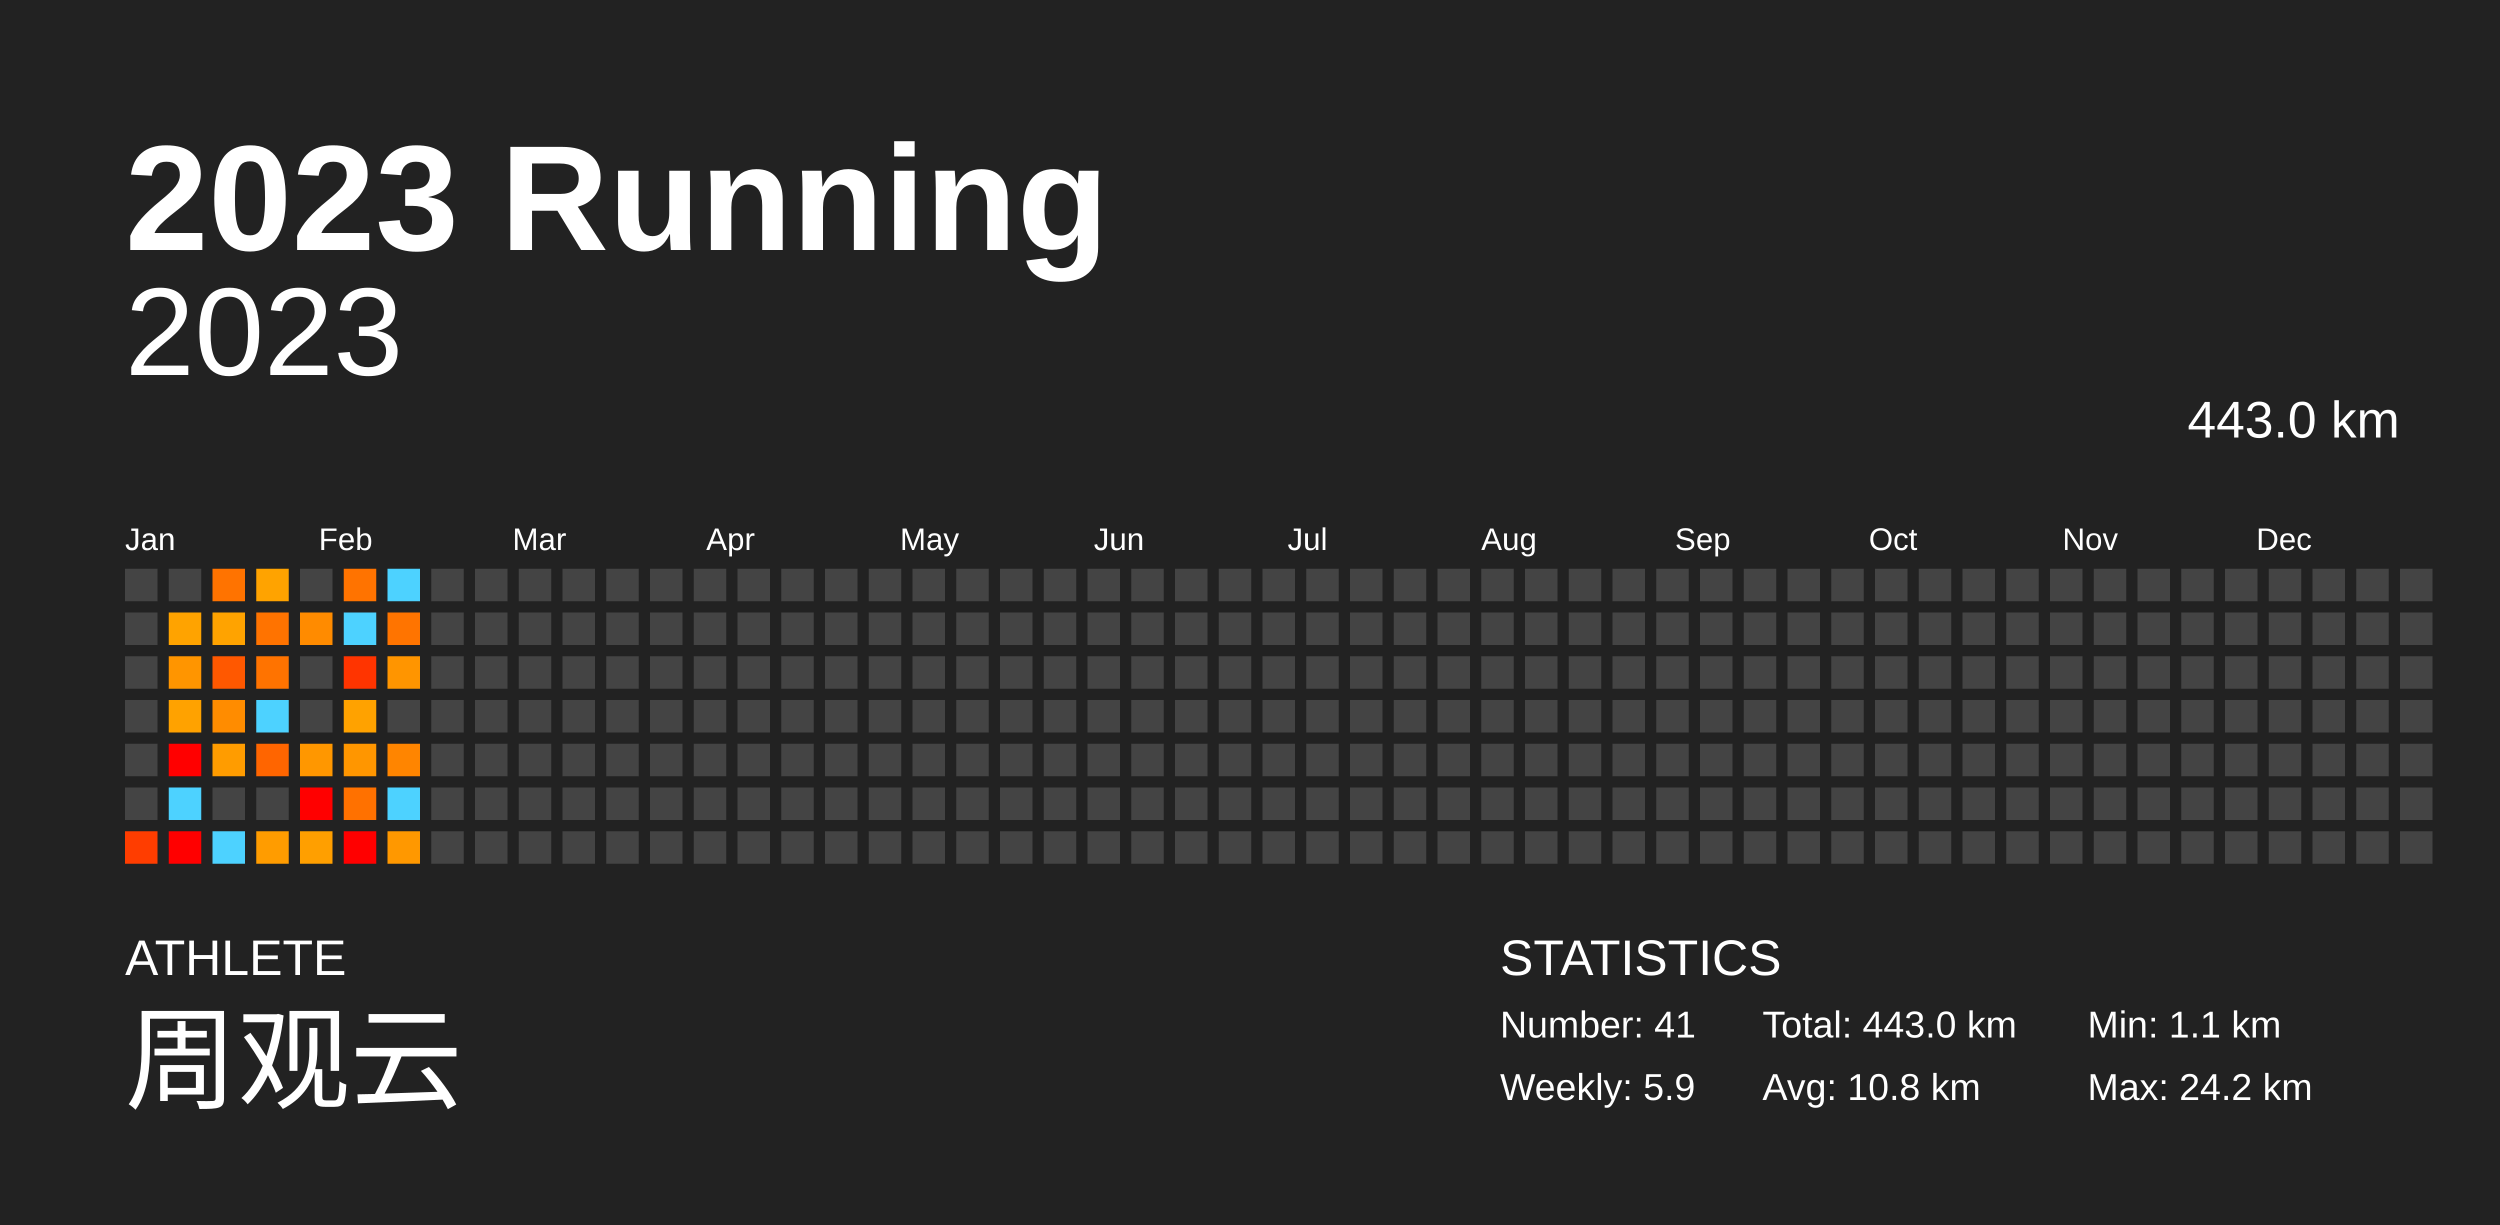
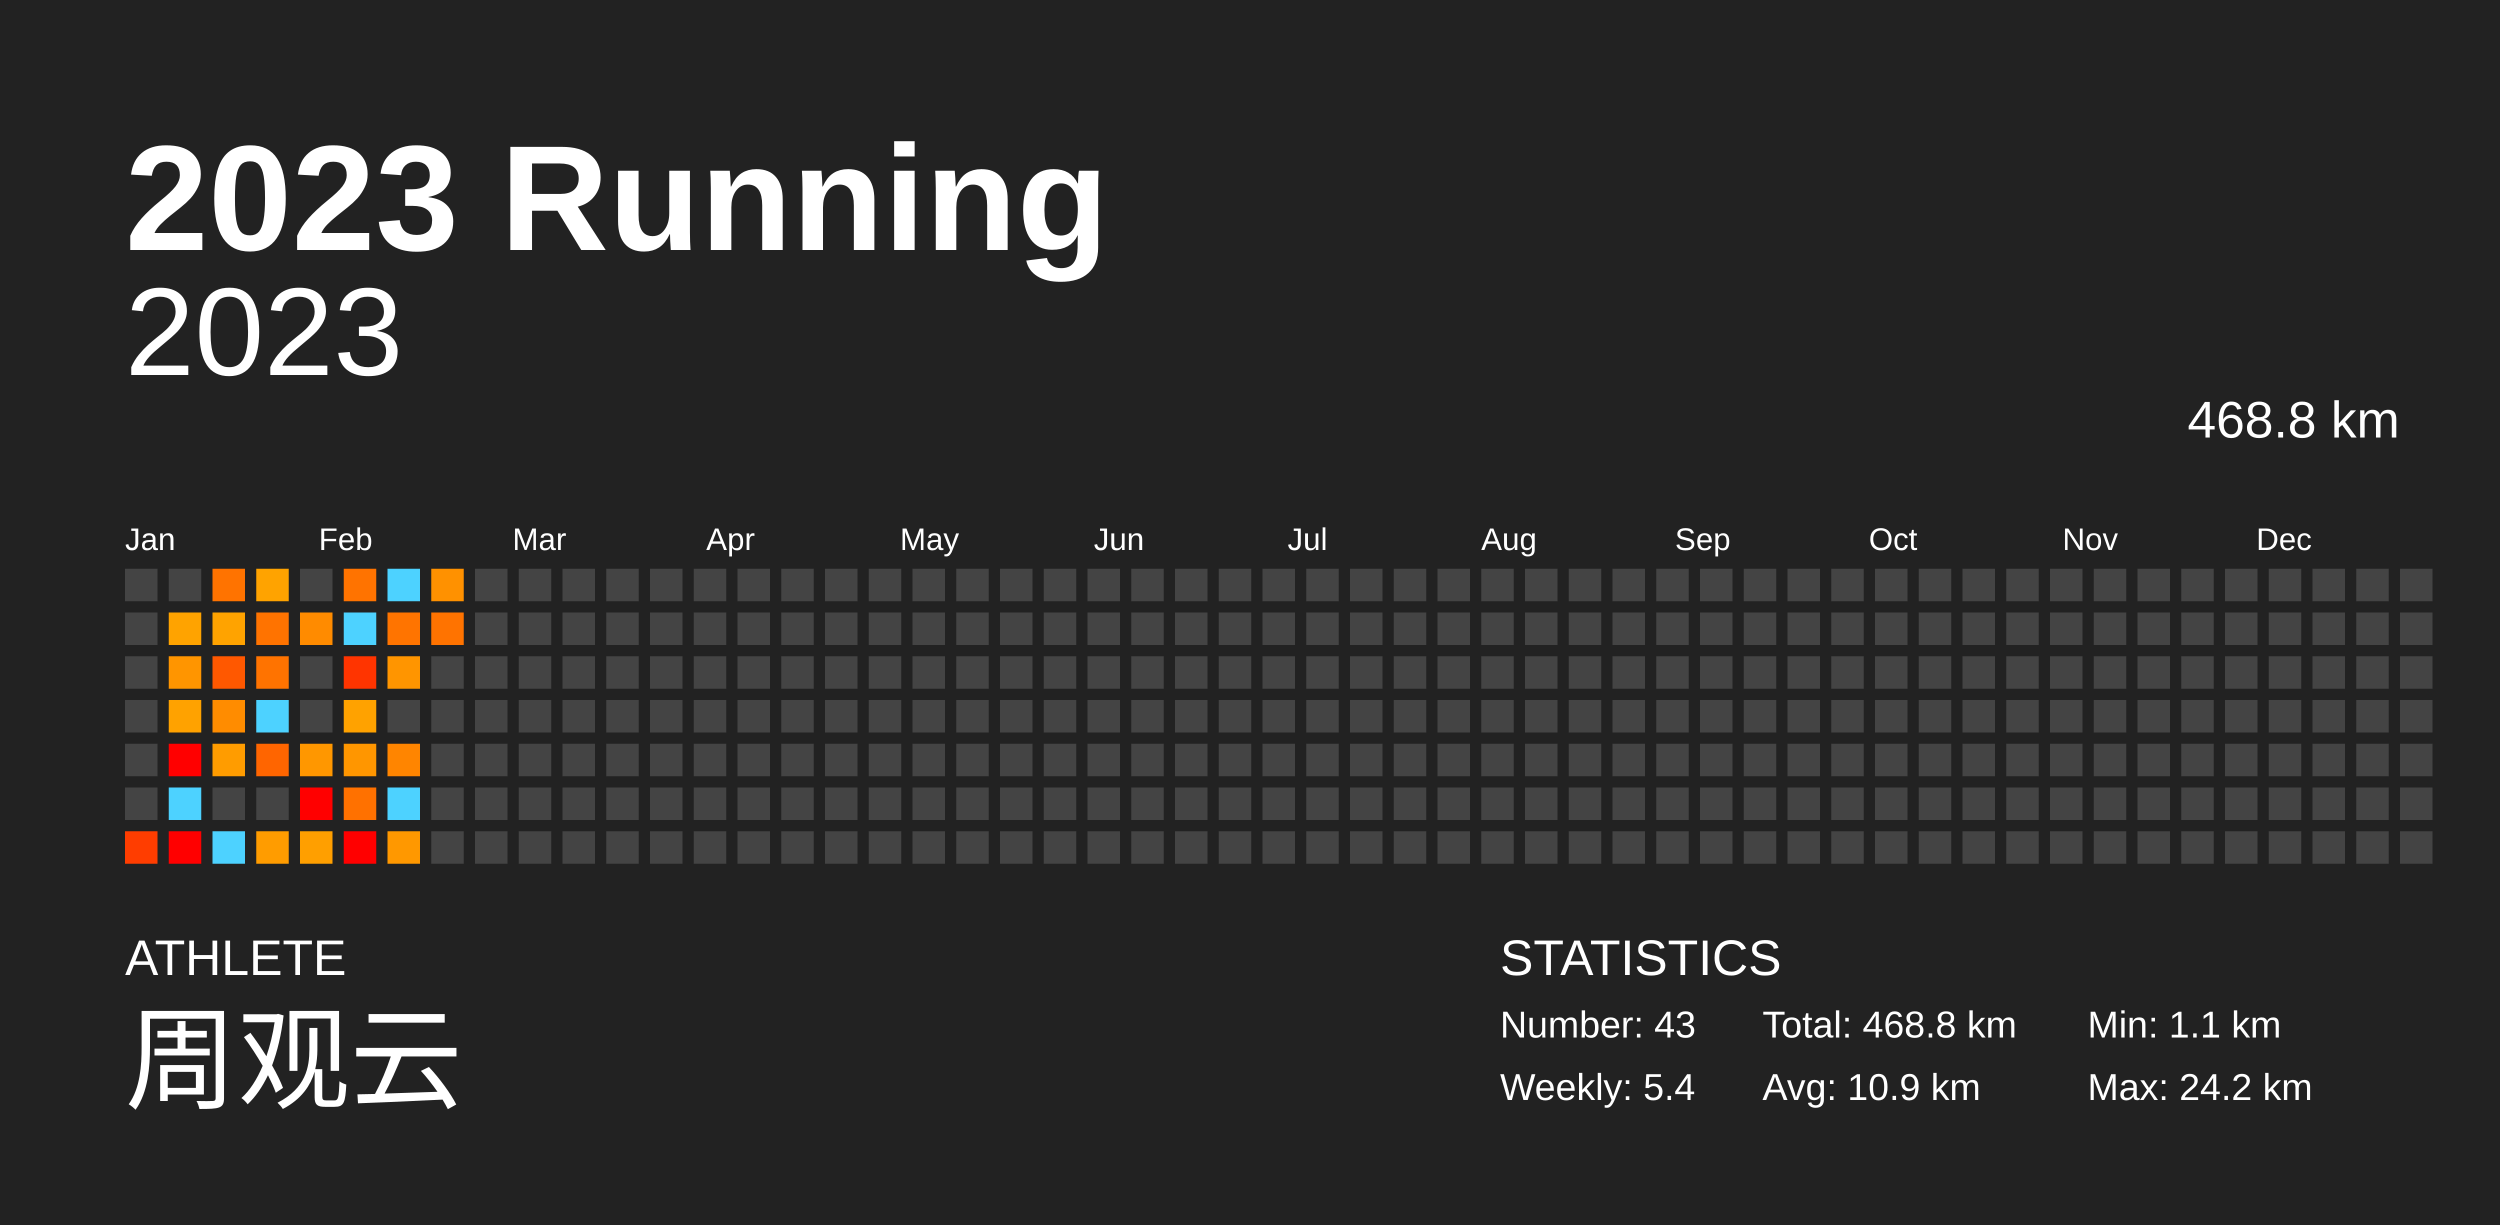
<svg xmlns="http://www.w3.org/2000/svg" baseProfile="full" height="98mm" version="1.1" viewBox="0,0,200,98" width="200mm">
  <defs />
  <rect fill="#222222" height="98" width="200" x="0" y="0" />
  <text fill="#FFFFFF" style="font-size:12px; font-family:Arial; font-weight:bold;" x="10" y="20">2023 Running</text>
  <text fill="#FFFFFF" style="font-size:4px; font-family:Arial" x="10" y="78">ATHLETE</text>
  <text fill="#FFFFFF" style="font-size:9px; font-family:Arial" x="10" y="88">周观云</text>
  <text fill="#FFFFFF" style="font-size:4px; font-family:Arial" x="120" y="78">STATISTICS</text>
-   <text fill="#FFFFFF" style="font-size:3px; font-family:Arial" x="120" y="83">Number: 41</text>
-   <text fill="#FFFFFF" style="font-size:3px; font-family:Arial" x="120" y="88">Weekly: 5.9</text>
-   <text fill="#FFFFFF" style="font-size:3px; font-family:Arial" x="141" y="83">Total: 443.0 km</text>
-   <text fill="#FFFFFF" style="font-size:3px; font-family:Arial" x="141" y="88">Avg: 10.8 km</text>
+   <text fill="#FFFFFF" style="font-size:3px; font-family:Arial" x="120" y="83">Number: 43</text>
+   <text fill="#FFFFFF" style="font-size:3px; font-family:Arial" x="120" y="88">Weekly: 5.4</text>
+   <text fill="#FFFFFF" style="font-size:3px; font-family:Arial" x="141" y="83">Total: 468.8 km</text>
+   <text fill="#FFFFFF" style="font-size:3px; font-family:Arial" x="141" y="88">Avg: 10.9 km</text>
  <text fill="#FFFFFF" style="font-size:3px; font-family:Arial" x="167" y="83">Min: 1.1 km</text>
  <text fill="#FFFFFF" style="font-size:3px; font-family:Arial" x="167" y="88">Max: 24.2 km</text>
  <text alignment-baseline="hanging" fill="#FFFFFF" style="font-size:10.0px; font-family:Arial;" x="10" y="30">2023</text>
-   <text alignment-baseline="hanging" fill="#FFFFFF" style="font-size:4.125px; font-family:Arial;" x="175" y="35">443.0 km</text>
+   <text alignment-baseline="hanging" fill="#FFFFFF" style="font-size:4.125px; font-family:Arial;" x="175" y="35">468.8 km</text>
  <text fill="#FFFFFF" style="font-size:2.5px; font-family:Arial" x="10.0" y="44">Jan</text>
  <text fill="#FFFFFF" style="font-size:2.5px; font-family:Arial" x="25.5" y="44">Feb</text>
  <text fill="#FFFFFF" style="font-size:2.5px; font-family:Arial" x="41.0" y="44">Mar</text>
  <text fill="#FFFFFF" style="font-size:2.5px; font-family:Arial" x="56.5" y="44">Apr</text>
  <text fill="#FFFFFF" style="font-size:2.5px; font-family:Arial" x="72.0" y="44">May</text>
  <text fill="#FFFFFF" style="font-size:2.5px; font-family:Arial" x="87.5" y="44">Jun</text>
  <text fill="#FFFFFF" style="font-size:2.5px; font-family:Arial" x="103.0" y="44">Jul</text>
  <text fill="#FFFFFF" style="font-size:2.5px; font-family:Arial" x="118.5" y="44">Aug</text>
  <text fill="#FFFFFF" style="font-size:2.5px; font-family:Arial" x="134.0" y="44">Sep</text>
  <text fill="#FFFFFF" style="font-size:2.5px; font-family:Arial" x="149.5" y="44">Oct</text>
  <text fill="#FFFFFF" style="font-size:2.5px; font-family:Arial" x="165.0" y="44">Nov</text>
  <text fill="#FFFFFF" style="font-size:2.5px; font-family:Arial" x="180.5" y="44">Dec</text>
  <rect fill="#444444" height="2.6" width="2.6" x="10.0" y="45.5" />
  <rect fill="#444444" height="2.6" width="2.6" x="10.0" y="49.0" />
  <rect fill="#444444" height="2.6" width="2.6" x="10.0" y="52.5" />
  <rect fill="#444444" height="2.6" width="2.6" x="10.0" y="56.0" />
  <rect fill="#444444" height="2.6" width="2.6" x="10.0" y="59.5" />
  <rect fill="#444444" height="2.6" width="2.6" x="10.0" y="63.0" />
  <rect fill="#ff3d00" height="2.6" width="2.6" x="10.0" y="66.5" />
  <rect fill="#444444" height="2.6" width="2.6" x="13.5" y="45.5" />
  <rect fill="#ffa300" height="2.6" width="2.6" x="13.5" y="49.0" />
  <rect fill="#ff9500" height="2.6" width="2.6" x="13.5" y="52.5" />
  <rect fill="#ffa200" height="2.6" width="2.6" x="13.5" y="56.0" />
  <rect fill="red" height="2.6" width="2.6" x="13.5" y="59.5" />
  <rect fill="#4dd2ff" height="2.6" width="2.6" x="13.5" y="63.0" />
  <rect fill="red" height="2.6" width="2.6" x="13.5" y="66.5" />
  <rect fill="#ff7300" height="2.6" width="2.6" x="17.0" y="45.5" />
  <rect fill="#ffa300" height="2.6" width="2.6" x="17.0" y="49.0" />
  <rect fill="#ff5800" height="2.6" width="2.6" x="17.0" y="52.5" />
  <rect fill="#ff8c00" height="2.6" width="2.6" x="17.0" y="56.0" />
  <rect fill="#ff9c00" height="2.6" width="2.6" x="17.0" y="59.5" />
  <rect fill="#444444" height="2.6" width="2.6" x="17.0" y="63.0" />
  <rect fill="#4dd2ff" height="2.6" width="2.6" x="17.0" y="66.5" />
  <rect fill="#ffa300" height="2.6" width="2.6" x="20.5" y="45.5" />
  <rect fill="#ff7300" height="2.6" width="2.6" x="20.5" y="49.0" />
  <rect fill="#ff7300" height="2.6" width="2.6" x="20.5" y="52.5" />
  <rect fill="#4dd2ff" height="2.6" width="2.6" x="20.5" y="56.0" />
  <rect fill="#ff6500" height="2.6" width="2.6" x="20.5" y="59.5" />
  <rect fill="#444444" height="2.6" width="2.6" x="20.5" y="63.0" />
  <rect fill="#ff9c00" height="2.6" width="2.6" x="20.5" y="66.5" />
  <rect fill="#444444" height="2.6" width="2.6" x="24.0" y="45.5" />
  <rect fill="#ff8b00" height="2.6" width="2.6" x="24.0" y="49.0" />
  <rect fill="#444444" height="2.6" width="2.6" x="24.0" y="52.5" />
  <rect fill="#444444" height="2.6" width="2.6" x="24.0" y="56.0" />
  <rect fill="#ff9700" height="2.6" width="2.6" x="24.0" y="59.5" />
  <rect fill="red" height="2.6" width="2.6" x="24.0" y="63.0" />
  <rect fill="#ff9f00" height="2.6" width="2.6" x="24.0" y="66.5" />
  <rect fill="#ff7300" height="2.6" width="2.6" x="27.5" y="45.5" />
  <rect fill="#4dd2ff" height="2.6" width="2.6" x="27.5" y="49.0" />
  <rect fill="#ff3400" height="2.6" width="2.6" x="27.5" y="52.5" />
  <rect fill="#ffa200" height="2.6" width="2.6" x="27.5" y="56.0" />
  <rect fill="#ff9600" height="2.6" width="2.6" x="27.5" y="59.5" />
  <rect fill="#ff7100" height="2.6" width="2.6" x="27.5" y="63.0" />
  <rect fill="red" height="2.6" width="2.6" x="27.5" y="66.5" />
  <rect fill="#4dd2ff" height="2.6" width="2.6" x="31.0" y="45.5" />
  <rect fill="#ff7400" height="2.6" width="2.6" x="31.0" y="49.0" />
  <rect fill="#ff9500" height="2.6" width="2.6" x="31.0" y="52.5" />
  <rect fill="#444444" height="2.6" width="2.6" x="31.0" y="56.0" />
  <rect fill="#ff8500" height="2.6" width="2.6" x="31.0" y="59.5" />
  <rect fill="#4dd2ff" height="2.6" width="2.6" x="31.0" y="63.0" />
  <rect fill="#ff9800" height="2.6" width="2.6" x="31.0" y="66.5" />
-   <rect fill="#444444" height="2.6" width="2.6" x="34.5" y="45.5" />
-   <rect fill="#444444" height="2.6" width="2.6" x="34.5" y="49.0" />
+   <rect fill="#ff9100" height="2.6" width="2.6" x="34.5" y="45.5" />
+   <rect fill="#ff7300" height="2.6" width="2.6" x="34.5" y="49.0" />
  <rect fill="#444444" height="2.6" width="2.6" x="34.5" y="52.5" />
  <rect fill="#444444" height="2.6" width="2.6" x="34.5" y="56.0" />
  <rect fill="#444444" height="2.6" width="2.6" x="34.5" y="59.5" />
  <rect fill="#444444" height="2.6" width="2.6" x="34.5" y="63.0" />
  <rect fill="#444444" height="2.6" width="2.6" x="34.5" y="66.5" />
  <rect fill="#444444" height="2.6" width="2.6" x="38.0" y="45.5" />
  <rect fill="#444444" height="2.6" width="2.6" x="38.0" y="49.0" />
  <rect fill="#444444" height="2.6" width="2.6" x="38.0" y="52.5" />
  <rect fill="#444444" height="2.6" width="2.6" x="38.0" y="56.0" />
  <rect fill="#444444" height="2.6" width="2.6" x="38.0" y="59.5" />
  <rect fill="#444444" height="2.6" width="2.6" x="38.0" y="63.0" />
  <rect fill="#444444" height="2.6" width="2.6" x="38.0" y="66.5" />
  <rect fill="#444444" height="2.6" width="2.6" x="41.5" y="45.5" />
  <rect fill="#444444" height="2.6" width="2.6" x="41.5" y="49.0" />
  <rect fill="#444444" height="2.6" width="2.6" x="41.5" y="52.5" />
  <rect fill="#444444" height="2.6" width="2.6" x="41.5" y="56.0" />
  <rect fill="#444444" height="2.6" width="2.6" x="41.5" y="59.5" />
  <rect fill="#444444" height="2.6" width="2.6" x="41.5" y="63.0" />
  <rect fill="#444444" height="2.6" width="2.6" x="41.5" y="66.5" />
  <rect fill="#444444" height="2.6" width="2.6" x="45.0" y="45.5" />
  <rect fill="#444444" height="2.6" width="2.6" x="45.0" y="49.0" />
  <rect fill="#444444" height="2.6" width="2.6" x="45.0" y="52.5" />
  <rect fill="#444444" height="2.6" width="2.6" x="45.0" y="56.0" />
  <rect fill="#444444" height="2.6" width="2.6" x="45.0" y="59.5" />
  <rect fill="#444444" height="2.6" width="2.6" x="45.0" y="63.0" />
  <rect fill="#444444" height="2.6" width="2.6" x="45.0" y="66.5" />
  <rect fill="#444444" height="2.6" width="2.6" x="48.5" y="45.5" />
  <rect fill="#444444" height="2.6" width="2.6" x="48.5" y="49.0" />
  <rect fill="#444444" height="2.6" width="2.6" x="48.5" y="52.5" />
  <rect fill="#444444" height="2.6" width="2.6" x="48.5" y="56.0" />
  <rect fill="#444444" height="2.6" width="2.6" x="48.5" y="59.5" />
  <rect fill="#444444" height="2.6" width="2.6" x="48.5" y="63.0" />
  <rect fill="#444444" height="2.6" width="2.6" x="48.5" y="66.5" />
  <rect fill="#444444" height="2.6" width="2.6" x="52.0" y="45.5" />
  <rect fill="#444444" height="2.6" width="2.6" x="52.0" y="49.0" />
  <rect fill="#444444" height="2.6" width="2.6" x="52.0" y="52.5" />
  <rect fill="#444444" height="2.6" width="2.6" x="52.0" y="56.0" />
  <rect fill="#444444" height="2.6" width="2.6" x="52.0" y="59.5" />
  <rect fill="#444444" height="2.6" width="2.6" x="52.0" y="63.0" />
  <rect fill="#444444" height="2.6" width="2.6" x="52.0" y="66.5" />
  <rect fill="#444444" height="2.6" width="2.6" x="55.5" y="45.5" />
  <rect fill="#444444" height="2.6" width="2.6" x="55.5" y="49.0" />
  <rect fill="#444444" height="2.6" width="2.6" x="55.5" y="52.5" />
  <rect fill="#444444" height="2.6" width="2.6" x="55.5" y="56.0" />
  <rect fill="#444444" height="2.6" width="2.6" x="55.5" y="59.5" />
  <rect fill="#444444" height="2.6" width="2.6" x="55.5" y="63.0" />
  <rect fill="#444444" height="2.6" width="2.6" x="55.5" y="66.5" />
  <rect fill="#444444" height="2.6" width="2.6" x="59.0" y="45.5" />
  <rect fill="#444444" height="2.6" width="2.6" x="59.0" y="49.0" />
  <rect fill="#444444" height="2.6" width="2.6" x="59.0" y="52.5" />
  <rect fill="#444444" height="2.6" width="2.6" x="59.0" y="56.0" />
  <rect fill="#444444" height="2.6" width="2.6" x="59.0" y="59.5" />
  <rect fill="#444444" height="2.6" width="2.6" x="59.0" y="63.0" />
  <rect fill="#444444" height="2.6" width="2.6" x="59.0" y="66.5" />
  <rect fill="#444444" height="2.6" width="2.6" x="62.5" y="45.5" />
  <rect fill="#444444" height="2.6" width="2.6" x="62.5" y="49.0" />
  <rect fill="#444444" height="2.6" width="2.6" x="62.5" y="52.5" />
  <rect fill="#444444" height="2.6" width="2.6" x="62.5" y="56.0" />
  <rect fill="#444444" height="2.6" width="2.6" x="62.5" y="59.5" />
  <rect fill="#444444" height="2.6" width="2.6" x="62.5" y="63.0" />
  <rect fill="#444444" height="2.6" width="2.6" x="62.5" y="66.5" />
  <rect fill="#444444" height="2.6" width="2.6" x="66.0" y="45.5" />
  <rect fill="#444444" height="2.6" width="2.6" x="66.0" y="49.0" />
  <rect fill="#444444" height="2.6" width="2.6" x="66.0" y="52.5" />
  <rect fill="#444444" height="2.6" width="2.6" x="66.0" y="56.0" />
  <rect fill="#444444" height="2.6" width="2.6" x="66.0" y="59.5" />
  <rect fill="#444444" height="2.6" width="2.6" x="66.0" y="63.0" />
  <rect fill="#444444" height="2.6" width="2.6" x="66.0" y="66.5" />
  <rect fill="#444444" height="2.6" width="2.6" x="69.5" y="45.5" />
  <rect fill="#444444" height="2.6" width="2.6" x="69.5" y="49.0" />
  <rect fill="#444444" height="2.6" width="2.6" x="69.5" y="52.5" />
  <rect fill="#444444" height="2.6" width="2.6" x="69.5" y="56.0" />
  <rect fill="#444444" height="2.6" width="2.6" x="69.5" y="59.5" />
  <rect fill="#444444" height="2.6" width="2.6" x="69.5" y="63.0" />
  <rect fill="#444444" height="2.6" width="2.6" x="69.5" y="66.5" />
  <rect fill="#444444" height="2.6" width="2.6" x="73.0" y="45.5" />
  <rect fill="#444444" height="2.6" width="2.6" x="73.0" y="49.0" />
  <rect fill="#444444" height="2.6" width="2.6" x="73.0" y="52.5" />
  <rect fill="#444444" height="2.6" width="2.6" x="73.0" y="56.0" />
  <rect fill="#444444" height="2.6" width="2.6" x="73.0" y="59.5" />
  <rect fill="#444444" height="2.6" width="2.6" x="73.0" y="63.0" />
  <rect fill="#444444" height="2.6" width="2.6" x="73.0" y="66.5" />
  <rect fill="#444444" height="2.6" width="2.6" x="76.5" y="45.5" />
  <rect fill="#444444" height="2.6" width="2.6" x="76.5" y="49.0" />
  <rect fill="#444444" height="2.6" width="2.6" x="76.5" y="52.5" />
  <rect fill="#444444" height="2.6" width="2.6" x="76.5" y="56.0" />
  <rect fill="#444444" height="2.6" width="2.6" x="76.5" y="59.5" />
  <rect fill="#444444" height="2.6" width="2.6" x="76.5" y="63.0" />
  <rect fill="#444444" height="2.6" width="2.6" x="76.5" y="66.5" />
  <rect fill="#444444" height="2.6" width="2.6" x="80.0" y="45.5" />
  <rect fill="#444444" height="2.6" width="2.6" x="80.0" y="49.0" />
  <rect fill="#444444" height="2.6" width="2.6" x="80.0" y="52.5" />
  <rect fill="#444444" height="2.6" width="2.6" x="80.0" y="56.0" />
  <rect fill="#444444" height="2.6" width="2.6" x="80.0" y="59.5" />
  <rect fill="#444444" height="2.6" width="2.6" x="80.0" y="63.0" />
  <rect fill="#444444" height="2.6" width="2.6" x="80.0" y="66.5" />
  <rect fill="#444444" height="2.6" width="2.6" x="83.5" y="45.5" />
  <rect fill="#444444" height="2.6" width="2.6" x="83.5" y="49.0" />
  <rect fill="#444444" height="2.6" width="2.6" x="83.5" y="52.5" />
  <rect fill="#444444" height="2.6" width="2.6" x="83.5" y="56.0" />
  <rect fill="#444444" height="2.6" width="2.6" x="83.5" y="59.5" />
  <rect fill="#444444" height="2.6" width="2.6" x="83.5" y="63.0" />
  <rect fill="#444444" height="2.6" width="2.6" x="83.5" y="66.5" />
  <rect fill="#444444" height="2.6" width="2.6" x="87.0" y="45.5" />
  <rect fill="#444444" height="2.6" width="2.6" x="87.0" y="49.0" />
  <rect fill="#444444" height="2.6" width="2.6" x="87.0" y="52.5" />
  <rect fill="#444444" height="2.6" width="2.6" x="87.0" y="56.0" />
  <rect fill="#444444" height="2.6" width="2.6" x="87.0" y="59.5" />
  <rect fill="#444444" height="2.6" width="2.6" x="87.0" y="63.0" />
  <rect fill="#444444" height="2.6" width="2.6" x="87.0" y="66.5" />
  <rect fill="#444444" height="2.6" width="2.6" x="90.5" y="45.5" />
  <rect fill="#444444" height="2.6" width="2.6" x="90.5" y="49.0" />
  <rect fill="#444444" height="2.6" width="2.6" x="90.5" y="52.5" />
  <rect fill="#444444" height="2.6" width="2.6" x="90.5" y="56.0" />
  <rect fill="#444444" height="2.6" width="2.6" x="90.5" y="59.5" />
  <rect fill="#444444" height="2.6" width="2.6" x="90.5" y="63.0" />
  <rect fill="#444444" height="2.6" width="2.6" x="90.5" y="66.5" />
  <rect fill="#444444" height="2.6" width="2.6" x="94.0" y="45.5" />
  <rect fill="#444444" height="2.6" width="2.6" x="94.0" y="49.0" />
  <rect fill="#444444" height="2.6" width="2.6" x="94.0" y="52.5" />
  <rect fill="#444444" height="2.6" width="2.6" x="94.0" y="56.0" />
  <rect fill="#444444" height="2.6" width="2.6" x="94.0" y="59.5" />
  <rect fill="#444444" height="2.6" width="2.6" x="94.0" y="63.0" />
  <rect fill="#444444" height="2.6" width="2.6" x="94.0" y="66.5" />
  <rect fill="#444444" height="2.6" width="2.6" x="97.5" y="45.5" />
  <rect fill="#444444" height="2.6" width="2.6" x="97.5" y="49.0" />
  <rect fill="#444444" height="2.6" width="2.6" x="97.5" y="52.5" />
  <rect fill="#444444" height="2.6" width="2.6" x="97.5" y="56.0" />
  <rect fill="#444444" height="2.6" width="2.6" x="97.5" y="59.5" />
  <rect fill="#444444" height="2.6" width="2.6" x="97.5" y="63.0" />
  <rect fill="#444444" height="2.6" width="2.6" x="97.5" y="66.5" />
  <rect fill="#444444" height="2.6" width="2.6" x="101.0" y="45.5" />
  <rect fill="#444444" height="2.6" width="2.6" x="101.0" y="49.0" />
  <rect fill="#444444" height="2.6" width="2.6" x="101.0" y="52.5" />
  <rect fill="#444444" height="2.6" width="2.6" x="101.0" y="56.0" />
  <rect fill="#444444" height="2.6" width="2.6" x="101.0" y="59.5" />
  <rect fill="#444444" height="2.6" width="2.6" x="101.0" y="63.0" />
  <rect fill="#444444" height="2.6" width="2.6" x="101.0" y="66.5" />
  <rect fill="#444444" height="2.6" width="2.6" x="104.5" y="45.5" />
  <rect fill="#444444" height="2.6" width="2.6" x="104.5" y="49.0" />
  <rect fill="#444444" height="2.6" width="2.6" x="104.5" y="52.5" />
  <rect fill="#444444" height="2.6" width="2.6" x="104.5" y="56.0" />
  <rect fill="#444444" height="2.6" width="2.6" x="104.5" y="59.5" />
  <rect fill="#444444" height="2.6" width="2.6" x="104.5" y="63.0" />
  <rect fill="#444444" height="2.6" width="2.6" x="104.5" y="66.5" />
  <rect fill="#444444" height="2.6" width="2.6" x="108.0" y="45.5" />
  <rect fill="#444444" height="2.6" width="2.6" x="108.0" y="49.0" />
  <rect fill="#444444" height="2.6" width="2.6" x="108.0" y="52.5" />
  <rect fill="#444444" height="2.6" width="2.6" x="108.0" y="56.0" />
  <rect fill="#444444" height="2.6" width="2.6" x="108.0" y="59.5" />
  <rect fill="#444444" height="2.6" width="2.6" x="108.0" y="63.0" />
  <rect fill="#444444" height="2.6" width="2.6" x="108.0" y="66.5" />
  <rect fill="#444444" height="2.6" width="2.6" x="111.5" y="45.5" />
  <rect fill="#444444" height="2.6" width="2.6" x="111.5" y="49.0" />
  <rect fill="#444444" height="2.6" width="2.6" x="111.5" y="52.5" />
  <rect fill="#444444" height="2.6" width="2.6" x="111.5" y="56.0" />
  <rect fill="#444444" height="2.6" width="2.6" x="111.5" y="59.5" />
  <rect fill="#444444" height="2.6" width="2.6" x="111.5" y="63.0" />
  <rect fill="#444444" height="2.6" width="2.6" x="111.5" y="66.5" />
  <rect fill="#444444" height="2.6" width="2.6" x="115.0" y="45.5" />
  <rect fill="#444444" height="2.6" width="2.6" x="115.0" y="49.0" />
  <rect fill="#444444" height="2.6" width="2.6" x="115.0" y="52.5" />
  <rect fill="#444444" height="2.6" width="2.6" x="115.0" y="56.0" />
  <rect fill="#444444" height="2.6" width="2.6" x="115.0" y="59.5" />
  <rect fill="#444444" height="2.6" width="2.6" x="115.0" y="63.0" />
  <rect fill="#444444" height="2.6" width="2.6" x="115.0" y="66.5" />
  <rect fill="#444444" height="2.6" width="2.6" x="118.5" y="45.5" />
  <rect fill="#444444" height="2.6" width="2.6" x="118.5" y="49.0" />
  <rect fill="#444444" height="2.6" width="2.6" x="118.5" y="52.5" />
  <rect fill="#444444" height="2.6" width="2.6" x="118.5" y="56.0" />
  <rect fill="#444444" height="2.6" width="2.6" x="118.5" y="59.5" />
  <rect fill="#444444" height="2.6" width="2.6" x="118.5" y="63.0" />
  <rect fill="#444444" height="2.6" width="2.6" x="118.5" y="66.5" />
  <rect fill="#444444" height="2.6" width="2.6" x="122.0" y="45.5" />
  <rect fill="#444444" height="2.6" width="2.6" x="122.0" y="49.0" />
  <rect fill="#444444" height="2.6" width="2.6" x="122.0" y="52.5" />
  <rect fill="#444444" height="2.6" width="2.6" x="122.0" y="56.0" />
  <rect fill="#444444" height="2.6" width="2.6" x="122.0" y="59.5" />
  <rect fill="#444444" height="2.6" width="2.6" x="122.0" y="63.0" />
  <rect fill="#444444" height="2.6" width="2.6" x="122.0" y="66.5" />
  <rect fill="#444444" height="2.6" width="2.6" x="125.5" y="45.5" />
  <rect fill="#444444" height="2.6" width="2.6" x="125.5" y="49.0" />
  <rect fill="#444444" height="2.6" width="2.6" x="125.5" y="52.5" />
  <rect fill="#444444" height="2.6" width="2.6" x="125.5" y="56.0" />
  <rect fill="#444444" height="2.6" width="2.6" x="125.5" y="59.5" />
  <rect fill="#444444" height="2.6" width="2.6" x="125.5" y="63.0" />
  <rect fill="#444444" height="2.6" width="2.6" x="125.5" y="66.5" />
  <rect fill="#444444" height="2.6" width="2.6" x="129.0" y="45.5" />
  <rect fill="#444444" height="2.6" width="2.6" x="129.0" y="49.0" />
  <rect fill="#444444" height="2.6" width="2.6" x="129.0" y="52.5" />
  <rect fill="#444444" height="2.6" width="2.6" x="129.0" y="56.0" />
  <rect fill="#444444" height="2.6" width="2.6" x="129.0" y="59.5" />
  <rect fill="#444444" height="2.6" width="2.6" x="129.0" y="63.0" />
  <rect fill="#444444" height="2.6" width="2.6" x="129.0" y="66.5" />
  <rect fill="#444444" height="2.6" width="2.6" x="132.5" y="45.5" />
  <rect fill="#444444" height="2.6" width="2.6" x="132.5" y="49.0" />
  <rect fill="#444444" height="2.6" width="2.6" x="132.5" y="52.5" />
  <rect fill="#444444" height="2.6" width="2.6" x="132.5" y="56.0" />
  <rect fill="#444444" height="2.6" width="2.6" x="132.5" y="59.5" />
  <rect fill="#444444" height="2.6" width="2.6" x="132.5" y="63.0" />
  <rect fill="#444444" height="2.6" width="2.6" x="132.5" y="66.5" />
  <rect fill="#444444" height="2.6" width="2.6" x="136.0" y="45.5" />
  <rect fill="#444444" height="2.6" width="2.6" x="136.0" y="49.0" />
  <rect fill="#444444" height="2.6" width="2.6" x="136.0" y="52.5" />
  <rect fill="#444444" height="2.6" width="2.6" x="136.0" y="56.0" />
  <rect fill="#444444" height="2.6" width="2.6" x="136.0" y="59.5" />
  <rect fill="#444444" height="2.6" width="2.6" x="136.0" y="63.0" />
  <rect fill="#444444" height="2.6" width="2.6" x="136.0" y="66.5" />
  <rect fill="#444444" height="2.6" width="2.6" x="139.5" y="45.5" />
  <rect fill="#444444" height="2.6" width="2.6" x="139.5" y="49.0" />
  <rect fill="#444444" height="2.6" width="2.6" x="139.5" y="52.5" />
  <rect fill="#444444" height="2.6" width="2.6" x="139.5" y="56.0" />
  <rect fill="#444444" height="2.6" width="2.6" x="139.5" y="59.5" />
  <rect fill="#444444" height="2.6" width="2.6" x="139.5" y="63.0" />
  <rect fill="#444444" height="2.6" width="2.6" x="139.5" y="66.5" />
  <rect fill="#444444" height="2.6" width="2.6" x="143.0" y="45.5" />
  <rect fill="#444444" height="2.6" width="2.6" x="143.0" y="49.0" />
  <rect fill="#444444" height="2.6" width="2.6" x="143.0" y="52.5" />
  <rect fill="#444444" height="2.6" width="2.6" x="143.0" y="56.0" />
  <rect fill="#444444" height="2.6" width="2.6" x="143.0" y="59.5" />
  <rect fill="#444444" height="2.6" width="2.6" x="143.0" y="63.0" />
  <rect fill="#444444" height="2.6" width="2.6" x="143.0" y="66.5" />
  <rect fill="#444444" height="2.6" width="2.6" x="146.5" y="45.5" />
  <rect fill="#444444" height="2.6" width="2.6" x="146.5" y="49.0" />
  <rect fill="#444444" height="2.6" width="2.6" x="146.5" y="52.5" />
  <rect fill="#444444" height="2.6" width="2.6" x="146.5" y="56.0" />
  <rect fill="#444444" height="2.6" width="2.6" x="146.5" y="59.5" />
  <rect fill="#444444" height="2.6" width="2.6" x="146.5" y="63.0" />
  <rect fill="#444444" height="2.6" width="2.6" x="146.5" y="66.5" />
  <rect fill="#444444" height="2.6" width="2.6" x="150.0" y="45.5" />
  <rect fill="#444444" height="2.6" width="2.6" x="150.0" y="49.0" />
  <rect fill="#444444" height="2.6" width="2.6" x="150.0" y="52.5" />
  <rect fill="#444444" height="2.6" width="2.6" x="150.0" y="56.0" />
  <rect fill="#444444" height="2.6" width="2.6" x="150.0" y="59.5" />
  <rect fill="#444444" height="2.6" width="2.6" x="150.0" y="63.0" />
  <rect fill="#444444" height="2.6" width="2.6" x="150.0" y="66.5" />
  <rect fill="#444444" height="2.6" width="2.6" x="153.5" y="45.5" />
  <rect fill="#444444" height="2.6" width="2.6" x="153.5" y="49.0" />
  <rect fill="#444444" height="2.6" width="2.6" x="153.5" y="52.5" />
  <rect fill="#444444" height="2.6" width="2.6" x="153.5" y="56.0" />
  <rect fill="#444444" height="2.6" width="2.6" x="153.5" y="59.5" />
  <rect fill="#444444" height="2.6" width="2.6" x="153.5" y="63.0" />
  <rect fill="#444444" height="2.6" width="2.6" x="153.5" y="66.5" />
  <rect fill="#444444" height="2.6" width="2.6" x="157.0" y="45.5" />
  <rect fill="#444444" height="2.6" width="2.6" x="157.0" y="49.0" />
  <rect fill="#444444" height="2.6" width="2.6" x="157.0" y="52.5" />
  <rect fill="#444444" height="2.6" width="2.6" x="157.0" y="56.0" />
  <rect fill="#444444" height="2.6" width="2.6" x="157.0" y="59.5" />
  <rect fill="#444444" height="2.6" width="2.6" x="157.0" y="63.0" />
  <rect fill="#444444" height="2.6" width="2.6" x="157.0" y="66.5" />
  <rect fill="#444444" height="2.6" width="2.6" x="160.5" y="45.5" />
  <rect fill="#444444" height="2.6" width="2.6" x="160.5" y="49.0" />
  <rect fill="#444444" height="2.6" width="2.6" x="160.5" y="52.5" />
  <rect fill="#444444" height="2.6" width="2.6" x="160.5" y="56.0" />
  <rect fill="#444444" height="2.6" width="2.6" x="160.5" y="59.5" />
  <rect fill="#444444" height="2.6" width="2.6" x="160.5" y="63.0" />
  <rect fill="#444444" height="2.6" width="2.6" x="160.5" y="66.5" />
  <rect fill="#444444" height="2.6" width="2.6" x="164.0" y="45.5" />
  <rect fill="#444444" height="2.6" width="2.6" x="164.0" y="49.0" />
  <rect fill="#444444" height="2.6" width="2.6" x="164.0" y="52.5" />
  <rect fill="#444444" height="2.6" width="2.6" x="164.0" y="56.0" />
  <rect fill="#444444" height="2.6" width="2.6" x="164.0" y="59.5" />
  <rect fill="#444444" height="2.6" width="2.6" x="164.0" y="63.0" />
  <rect fill="#444444" height="2.6" width="2.6" x="164.0" y="66.5" />
  <rect fill="#444444" height="2.6" width="2.6" x="167.5" y="45.5" />
  <rect fill="#444444" height="2.6" width="2.6" x="167.5" y="49.0" />
  <rect fill="#444444" height="2.6" width="2.6" x="167.5" y="52.5" />
  <rect fill="#444444" height="2.6" width="2.6" x="167.5" y="56.0" />
  <rect fill="#444444" height="2.6" width="2.6" x="167.5" y="59.5" />
  <rect fill="#444444" height="2.6" width="2.6" x="167.5" y="63.0" />
  <rect fill="#444444" height="2.6" width="2.6" x="167.5" y="66.5" />
  <rect fill="#444444" height="2.6" width="2.6" x="171.0" y="45.5" />
  <rect fill="#444444" height="2.6" width="2.6" x="171.0" y="49.0" />
  <rect fill="#444444" height="2.6" width="2.6" x="171.0" y="52.5" />
  <rect fill="#444444" height="2.6" width="2.6" x="171.0" y="56.0" />
  <rect fill="#444444" height="2.6" width="2.6" x="171.0" y="59.5" />
  <rect fill="#444444" height="2.6" width="2.6" x="171.0" y="63.0" />
  <rect fill="#444444" height="2.6" width="2.6" x="171.0" y="66.5" />
  <rect fill="#444444" height="2.6" width="2.6" x="174.5" y="45.5" />
  <rect fill="#444444" height="2.6" width="2.6" x="174.5" y="49.0" />
  <rect fill="#444444" height="2.6" width="2.6" x="174.5" y="52.5" />
  <rect fill="#444444" height="2.6" width="2.6" x="174.5" y="56.0" />
  <rect fill="#444444" height="2.6" width="2.6" x="174.5" y="59.5" />
  <rect fill="#444444" height="2.6" width="2.6" x="174.5" y="63.0" />
  <rect fill="#444444" height="2.6" width="2.6" x="174.5" y="66.5" />
  <rect fill="#444444" height="2.6" width="2.6" x="178.0" y="45.5" />
  <rect fill="#444444" height="2.6" width="2.6" x="178.0" y="49.0" />
  <rect fill="#444444" height="2.6" width="2.6" x="178.0" y="52.5" />
  <rect fill="#444444" height="2.6" width="2.6" x="178.0" y="56.0" />
  <rect fill="#444444" height="2.6" width="2.6" x="178.0" y="59.5" />
  <rect fill="#444444" height="2.6" width="2.6" x="178.0" y="63.0" />
  <rect fill="#444444" height="2.6" width="2.6" x="178.0" y="66.5" />
  <rect fill="#444444" height="2.6" width="2.6" x="181.5" y="45.5" />
  <rect fill="#444444" height="2.6" width="2.6" x="181.5" y="49.0" />
  <rect fill="#444444" height="2.6" width="2.6" x="181.5" y="52.5" />
  <rect fill="#444444" height="2.6" width="2.6" x="181.5" y="56.0" />
  <rect fill="#444444" height="2.6" width="2.6" x="181.5" y="59.5" />
  <rect fill="#444444" height="2.6" width="2.6" x="181.5" y="63.0" />
  <rect fill="#444444" height="2.6" width="2.6" x="181.5" y="66.5" />
  <rect fill="#444444" height="2.6" width="2.6" x="185.0" y="45.5" />
  <rect fill="#444444" height="2.6" width="2.6" x="185.0" y="49.0" />
  <rect fill="#444444" height="2.6" width="2.6" x="185.0" y="52.5" />
  <rect fill="#444444" height="2.6" width="2.6" x="185.0" y="56.0" />
  <rect fill="#444444" height="2.6" width="2.6" x="185.0" y="59.5" />
  <rect fill="#444444" height="2.6" width="2.6" x="185.0" y="63.0" />
  <rect fill="#444444" height="2.6" width="2.6" x="185.0" y="66.5" />
  <rect fill="#444444" height="2.6" width="2.6" x="188.5" y="45.5" />
  <rect fill="#444444" height="2.6" width="2.6" x="188.5" y="49.0" />
  <rect fill="#444444" height="2.6" width="2.6" x="188.5" y="52.5" />
  <rect fill="#444444" height="2.6" width="2.6" x="188.5" y="56.0" />
  <rect fill="#444444" height="2.6" width="2.6" x="188.5" y="59.5" />
  <rect fill="#444444" height="2.6" width="2.6" x="188.5" y="63.0" />
  <rect fill="#444444" height="2.6" width="2.6" x="188.5" y="66.5" />
  <rect fill="#444444" height="2.6" width="2.6" x="192.0" y="45.5" />
  <rect fill="#444444" height="2.6" width="2.6" x="192.0" y="49.0" />
  <rect fill="#444444" height="2.6" width="2.6" x="192.0" y="52.5" />
  <rect fill="#444444" height="2.6" width="2.6" x="192.0" y="56.0" />
  <rect fill="#444444" height="2.6" width="2.6" x="192.0" y="59.5" />
  <rect fill="#444444" height="2.6" width="2.6" x="192.0" y="63.0" />
  <rect fill="#444444" height="2.6" width="2.6" x="192.0" y="66.5" />
</svg>
